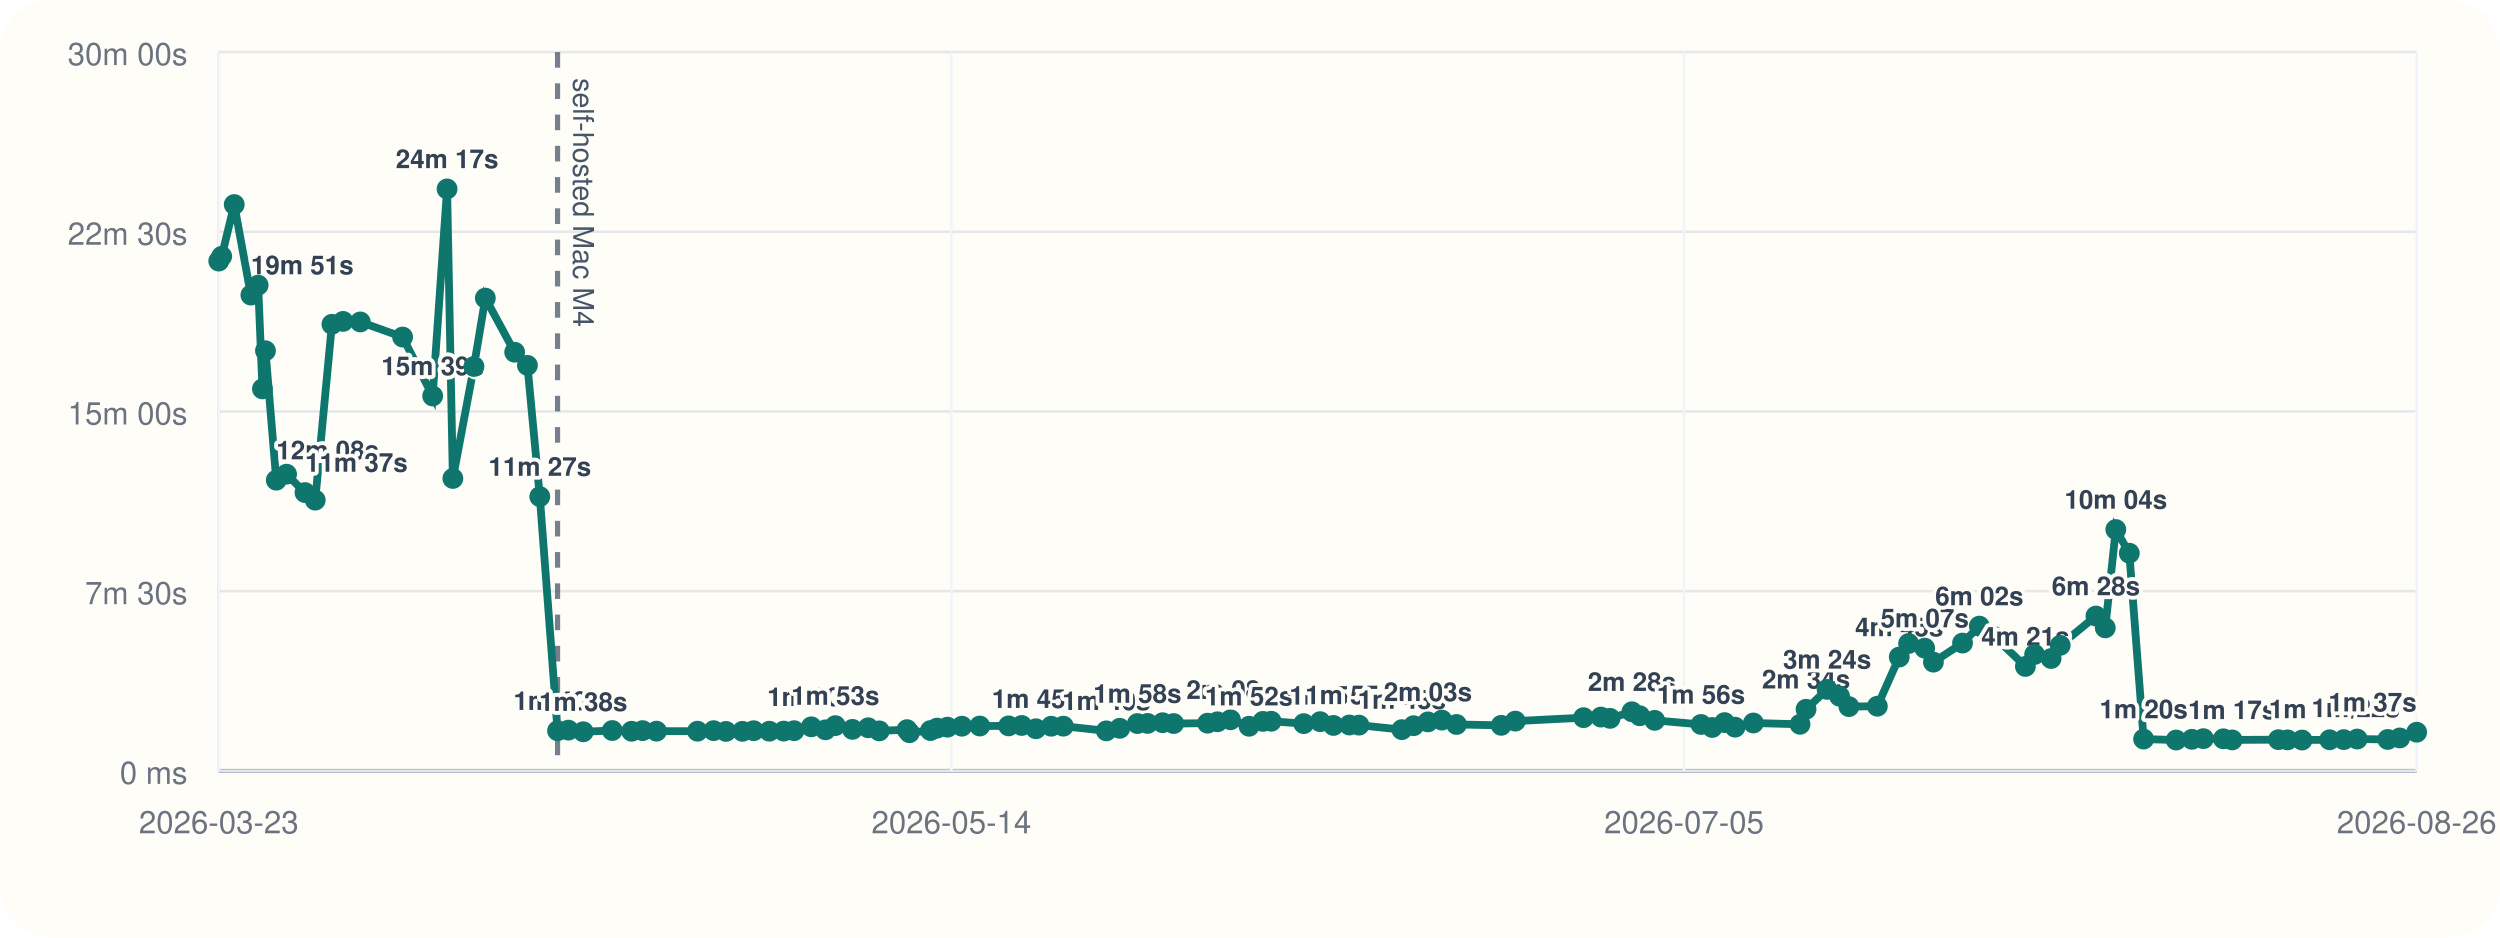
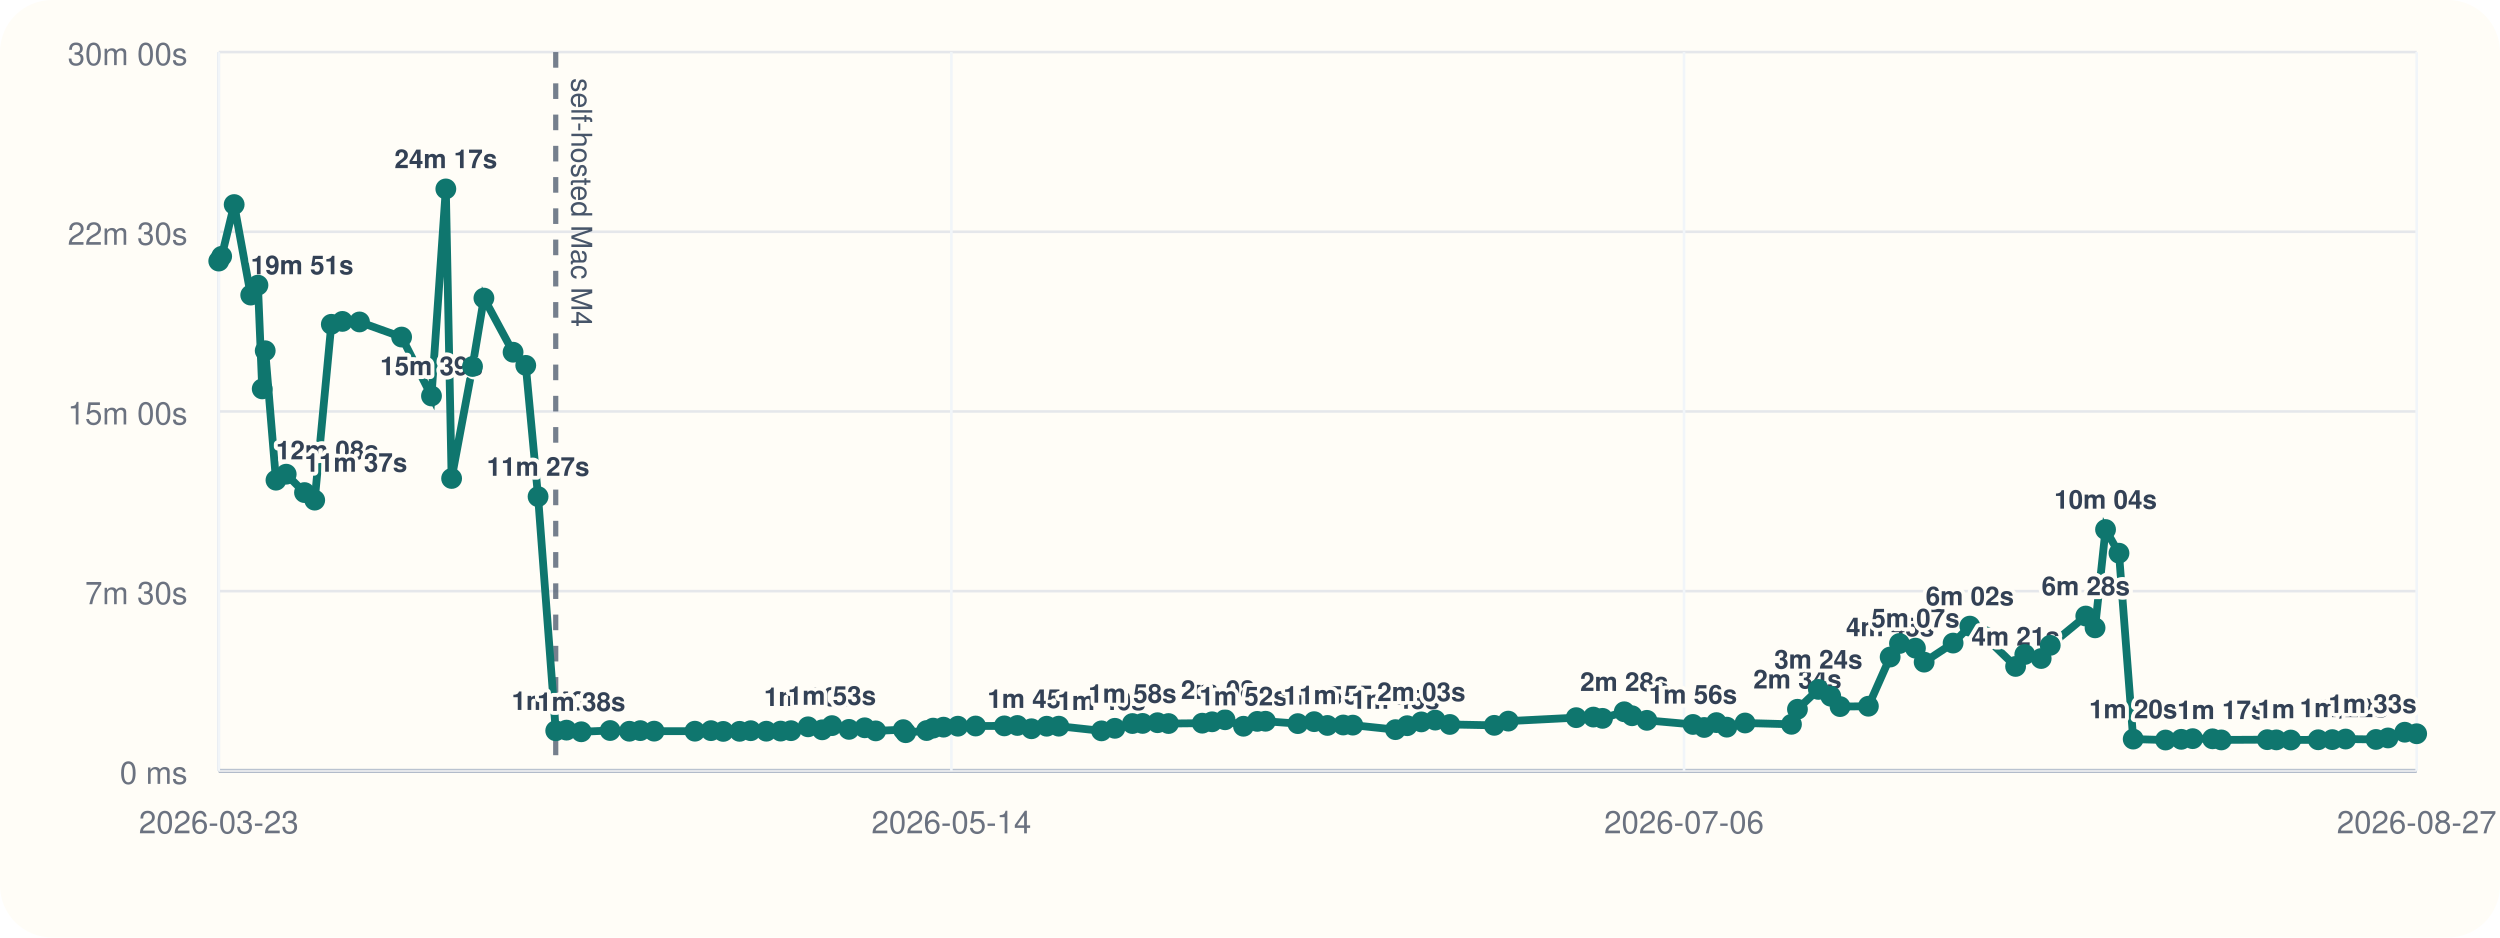
<svg xmlns="http://www.w3.org/2000/svg" viewBox="0 0 960 360">
  <rect width="960" height="360" rx="20" fill="#fffdf7" />
  <line x1="84" y1="296" x2="928" y2="296" stroke="#cbd5e1" stroke-width="1" />
  <line x1="84" y1="20" x2="84" y2="296" stroke="#cbd5e1" stroke-width="1" />
  <line x1="84" y1="296.00" x2="928" y2="296.00" stroke="#94a3b8" stroke-width="1.5" />
  <line x1="84" y1="296.00" x2="928" y2="296.00" stroke="#e5e7eb" stroke-width="1" />
  <text x="72" y="301.00" text-anchor="end" font-size="12" font-family="Helvetica, Arial, sans-serif" fill="#6b7280">0 ms</text>
  <line x1="84" y1="227.00" x2="928" y2="227.00" stroke="#e5e7eb" stroke-width="1" />
  <text x="72" y="232.00" text-anchor="end" font-size="12" font-family="Helvetica, Arial, sans-serif" fill="#6b7280">7m 30s</text>
  <line x1="84" y1="158.00" x2="928" y2="158.00" stroke="#e5e7eb" stroke-width="1" />
  <text x="72" y="163.00" text-anchor="end" font-size="12" font-family="Helvetica, Arial, sans-serif" fill="#6b7280">15m 00s</text>
  <line x1="84" y1="89.00" x2="928" y2="89.00" stroke="#e5e7eb" stroke-width="1" />
  <text x="72" y="94.00" text-anchor="end" font-size="12" font-family="Helvetica, Arial, sans-serif" fill="#6b7280">22m 30s</text>
  <line x1="84" y1="20.00" x2="928" y2="20.00" stroke="#e5e7eb" stroke-width="1" />
  <text x="72" y="25.00" text-anchor="end" font-size="12" font-family="Helvetica, Arial, sans-serif" fill="#6b7280">30m 00s</text>
  <line x1="84.00" y1="20" x2="84.00" y2="296" stroke="#f1f5f9" stroke-width="1" />
  <text x="84.00" y="320" text-anchor="middle" font-size="12" font-family="Helvetica, Arial, sans-serif" fill="#6b7280">2026-03-23</text>
  <line x1="365.33" y1="20" x2="365.33" y2="296" stroke="#f1f5f9" stroke-width="1" />
  <text x="365.33" y="320" text-anchor="middle" font-size="12" font-family="Helvetica, Arial, sans-serif" fill="#6b7280">2026-05-14</text>
  <line x1="646.67" y1="20" x2="646.67" y2="296" stroke="#f1f5f9" stroke-width="1" />
-   <text x="646.67" y="320" text-anchor="middle" font-size="12" font-family="Helvetica, Arial, sans-serif" fill="#6b7280">2026-07-05</text>
+   <text x="646.67" y="320" text-anchor="middle" font-size="12" font-family="Helvetica, Arial, sans-serif" fill="#6b7280">2026-07-06</text>
  <line x1="928.00" y1="20" x2="928.00" y2="296" stroke="#f1f5f9" stroke-width="1" />
-   <text x="928.00" y="320" text-anchor="middle" font-size="12" font-family="Helvetica, Arial, sans-serif" fill="#6b7280">2026-08-26</text>
-   <line x1="214.10" y1="20" x2="214.10" y2="296" stroke="#475569" stroke-width="2" stroke-dasharray="6 6" opacity="0.75" />
-   <text x="220.10" y="30" transform="rotate(90 220.10 30)" font-size="11" font-family="Helvetica, Arial, sans-serif" fill="#475569">self-hosted Mac M4</text>
-   <polyline fill="none" stroke="#0f766e" stroke-width="3" points="84.00,100.25 85.13,98.43 89.95,78.55 96.34,113.31 99.13,109.50 100.78,149.33 101.94,134.69 106.09,184.39 110.04,182.09 117.11,189.15 121.05,192.05 127.46,124.53 131.74,123.42 138.35,123.63 154.60,129.43 166.14,152.05 171.68,72.55 173.90,183.73 181.99,140.73 186.37,114.47 197.63,135.25 202.53,140.30 207.28,190.70 214.10,280.61 218.27,280.37 223.97,281.00 235.11,280.52 242.54,280.80 246.76,280.56 252.10,280.76 267.83,280.78 274.04,280.57 278.78,280.86 285.10,280.83 289.41,280.59 295.42,280.78 300.94,280.74 304.93,280.58 311.54,279.10 316.99,280.25 320.76,278.64 327.34,280.08 333.40,279.47 337.65,280.66 348.28,280.19 349.22,281.36 357.30,280.53 359.81,279.60 363.83,279.23 369.38,278.86 376.23,278.79 387.31,278.74 392.34,278.58 397.79,279.84 403.67,278.87 408.33,278.85 424.83,280.65 429.99,279.67 436.76,277.84 440.69,277.79 446.45,277.52 450.70,277.84 463.71,277.70 467.52,277.17 472.52,276.39 479.64,278.88 484.96,277.01 488.14,276.96 500.63,277.87 506.93,277.12 512.06,278.57 518.15,278.40 521.85,278.45 538.31,280.18 542.84,278.67 548.32,277.21 553.67,276.52 559.30,278.19 576.47,278.53 581.88,276.91 608.09,275.58 614.73,275.36 618.26,275.85 626.65,273.32 629.66,274.85 635.40,276.61 653.18,278.19 657.50,279.35 662.24,277.48 666.26,279.23 673.30,277.63 691.21,278.13 693.52,272.36 701.61,264.73 706.38,267.35 709.98,271.33 720.90,271.19 729.31,252.30 732.91,247.10 739.08,248.89 742.43,254.26 753.61,246.94 760.07,240.43 765.78,244.42 777.75,255.91 781.29,251.32 787.62,252.87 791.12,247.81 804.84,236.56 808.42,241.09 812.47,203.34 817.66,212.43 823.15,283.81 835.64,284.17 841.70,283.90 846.11,283.64 853.77,283.70 857.16,284.13 874.92,284.03 878.43,284.11 883.99,284.17 894.58,284.07 900.01,284.01 905.17,283.79 916.89,283.95 921.52,283.37 928.00,281.17" />
+   <text x="928.00" y="320" text-anchor="middle" font-size="12" font-family="Helvetica, Arial, sans-serif" fill="#6b7280">2026-08-27</text>
+   <line x1="213.40" y1="20" x2="213.40" y2="296" stroke="#475569" stroke-width="2" stroke-dasharray="6 6" opacity="0.75" />
+   <text x="219.40" y="30" transform="rotate(90 219.40 30)" font-size="11" font-family="Helvetica, Arial, sans-serif" fill="#475569">self-hosted Mac M4</text>
+   <polyline fill="none" stroke="#0f766e" stroke-width="3" points="84.00,100.25 85.12,98.43 89.92,78.55 96.28,113.31 99.05,109.50 100.69,149.33 101.84,134.69 105.97,184.39 109.90,182.09 116.93,189.15 120.85,192.05 127.23,124.53 131.48,123.42 138.05,123.63 154.22,129.43 165.69,152.05 171.20,72.55 173.42,183.73 181.45,140.73 185.82,114.47 197.02,135.25 201.89,140.30 206.62,190.70 213.40,280.61 217.54,280.37 223.21,281.00 234.29,280.52 241.68,280.80 245.88,280.56 251.19,280.76 266.84,280.78 273.01,280.57 277.73,280.86 284.01,280.83 288.29,280.59 294.27,280.78 299.77,280.74 303.74,280.58 310.30,279.10 315.73,280.25 319.47,278.64 326.02,280.08 332.05,279.47 336.28,280.66 346.85,280.19 347.79,281.36 355.82,280.53 358.32,279.60 362.31,279.23 367.83,278.86 374.64,278.79 385.66,278.74 390.67,278.58 396.09,279.84 401.94,278.87 406.58,278.85 422.98,280.65 428.12,279.67 434.85,277.84 438.76,277.79 444.49,277.52 448.72,277.84 461.66,277.70 465.45,277.17 470.42,276.39 477.50,278.88 482.79,277.01 485.95,276.96 498.37,277.87 504.64,277.12 509.74,278.57 515.80,278.40 519.48,278.45 535.85,280.18 540.36,278.67 545.80,277.21 551.12,276.52 556.73,278.19 573.80,278.53 579.19,276.91 605.26,275.58 611.86,275.36 615.37,275.85 623.71,273.32 626.71,274.85 632.41,276.61 650.10,278.19 654.40,279.35 659.11,277.48 663.11,279.23 670.11,277.63 687.92,278.13 690.22,272.36 698.26,264.73 703.01,267.35 706.59,271.33 717.46,271.19 725.82,252.30 729.40,247.10 735.53,248.89 738.87,254.26 749.99,246.94 756.42,240.43 762.09,244.42 773.99,255.91 777.52,251.32 783.81,252.87 787.29,247.81 800.94,236.56 804.50,241.09 808.53,203.34 813.69,212.43 819.15,283.81 831.57,284.17 837.60,283.90 841.99,283.64 849.60,283.70 852.98,284.13 870.64,284.03 874.13,284.11 879.66,284.17 890.19,284.07 895.59,284.01 900.72,283.79 912.38,283.95 916.99,283.37 923.43,281.17 928.00,281.76" />
  <circle cx="84.00" cy="100.25" r="4" fill="#0f766e" />
-   <circle cx="85.13" cy="98.43" r="4" fill="#0f766e" />
-   <circle cx="89.95" cy="78.55" r="4" fill="#0f766e" />
-   <circle cx="96.34" cy="113.31" r="4" fill="#0f766e" />
-   <text x="96.34" y="105.31" text-anchor="start" font-size="10" font-family="Helvetica, Arial, sans-serif" font-weight="600" paint-order="stroke" stroke="#fffdf7" stroke-width="3" stroke-linejoin="round" fill="#334155">19m 51s</text>
-   <circle cx="99.13" cy="109.50" r="4" fill="#0f766e" />
-   <circle cx="100.78" cy="149.33" r="4" fill="#0f766e" />
-   <circle cx="101.94" cy="134.69" r="4" fill="#0f766e" />
-   <circle cx="106.09" cy="184.39" r="4" fill="#0f766e" />
-   <text x="106.09" y="176.39" text-anchor="start" font-size="10" font-family="Helvetica, Arial, sans-serif" font-weight="600" paint-order="stroke" stroke="#fffdf7" stroke-width="3" stroke-linejoin="round" fill="#334155">12m 08s</text>
-   <circle cx="110.04" cy="182.09" r="4" fill="#0f766e" />
-   <circle cx="117.11" cy="189.15" r="4" fill="#0f766e" />
-   <text x="117.11" y="181.15" text-anchor="start" font-size="10" font-family="Helvetica, Arial, sans-serif" font-weight="600" paint-order="stroke" stroke="#fffdf7" stroke-width="3" stroke-linejoin="round" fill="#334155">11m 37s</text>
-   <circle cx="121.05" cy="192.05" r="4" fill="#0f766e" />
-   <circle cx="127.46" cy="124.53" r="4" fill="#0f766e" />
-   <circle cx="131.74" cy="123.42" r="4" fill="#0f766e" />
-   <circle cx="138.35" cy="123.63" r="4" fill="#0f766e" />
-   <circle cx="154.60" cy="129.43" r="4" fill="#0f766e" />
-   <circle cx="166.14" cy="152.05" r="4" fill="#0f766e" />
-   <text x="166.14" y="144.05" text-anchor="middle" font-size="10" font-family="Helvetica, Arial, sans-serif" font-weight="600" paint-order="stroke" stroke="#fffdf7" stroke-width="3" stroke-linejoin="round" fill="#334155">15m 39s</text>
-   <circle cx="171.68" cy="72.55" r="4" fill="#0f766e" />
-   <text x="171.68" y="64.55" text-anchor="middle" font-size="10" font-family="Helvetica, Arial, sans-serif" font-weight="600" paint-order="stroke" stroke="#fffdf7" stroke-width="3" stroke-linejoin="round" fill="#334155">24m 17s</text>
-   <circle cx="173.90" cy="183.73" r="4" fill="#0f766e" />
-   <circle cx="181.99" cy="140.73" r="4" fill="#0f766e" />
-   <circle cx="186.37" cy="114.47" r="4" fill="#0f766e" />
-   <circle cx="197.63" cy="135.25" r="4" fill="#0f766e" />
-   <circle cx="202.53" cy="140.30" r="4" fill="#0f766e" />
-   <circle cx="207.28" cy="190.70" r="4" fill="#0f766e" />
-   <text x="207.28" y="182.70" text-anchor="middle" font-size="10" font-family="Helvetica, Arial, sans-serif" font-weight="600" paint-order="stroke" stroke="#fffdf7" stroke-width="3" stroke-linejoin="round" fill="#334155">11m 27s</text>
-   <circle cx="214.10" cy="280.61" r="4" fill="#0f766e" />
-   <text x="214.10" y="272.61" text-anchor="middle" font-size="10" font-family="Helvetica, Arial, sans-serif" font-weight="600" paint-order="stroke" stroke="#fffdf7" stroke-width="3" stroke-linejoin="round" fill="#334155">1m 40s</text>
-   <circle cx="218.27" cy="280.37" r="4" fill="#0f766e" />
-   <circle cx="223.97" cy="281.00" r="4" fill="#0f766e" />
-   <text x="223.97" y="273.00" text-anchor="middle" font-size="10" font-family="Helvetica, Arial, sans-serif" font-weight="600" paint-order="stroke" stroke="#fffdf7" stroke-width="3" stroke-linejoin="round" fill="#334155">1m 38s</text>
-   <circle cx="235.11" cy="280.52" r="4" fill="#0f766e" />
-   <circle cx="242.54" cy="280.80" r="4" fill="#0f766e" />
-   <circle cx="246.76" cy="280.56" r="4" fill="#0f766e" />
-   <circle cx="252.10" cy="280.76" r="4" fill="#0f766e" />
-   <circle cx="267.83" cy="280.78" r="4" fill="#0f766e" />
-   <circle cx="274.04" cy="280.57" r="4" fill="#0f766e" />
-   <circle cx="278.78" cy="280.86" r="4" fill="#0f766e" />
-   <circle cx="285.10" cy="280.83" r="4" fill="#0f766e" />
-   <circle cx="289.41" cy="280.59" r="4" fill="#0f766e" />
-   <circle cx="295.42" cy="280.78" r="4" fill="#0f766e" />
-   <circle cx="300.94" cy="280.74" r="4" fill="#0f766e" />
-   <circle cx="304.93" cy="280.58" r="4" fill="#0f766e" />
-   <circle cx="311.54" cy="279.10" r="4" fill="#0f766e" />
-   <text x="311.54" y="271.10" text-anchor="middle" font-size="10" font-family="Helvetica, Arial, sans-serif" font-weight="600" paint-order="stroke" stroke="#fffdf7" stroke-width="3" stroke-linejoin="round" fill="#334155">1m 50s</text>
-   <circle cx="316.99" cy="280.25" r="4" fill="#0f766e" />
-   <circle cx="320.76" cy="278.64" r="4" fill="#0f766e" />
-   <text x="320.76" y="270.64" text-anchor="middle" font-size="10" font-family="Helvetica, Arial, sans-serif" font-weight="600" paint-order="stroke" stroke="#fffdf7" stroke-width="3" stroke-linejoin="round" fill="#334155">1m 53s</text>
-   <circle cx="327.34" cy="280.08" r="4" fill="#0f766e" />
-   <circle cx="333.40" cy="279.47" r="4" fill="#0f766e" />
-   <circle cx="337.65" cy="280.66" r="4" fill="#0f766e" />
-   <circle cx="348.28" cy="280.19" r="4" fill="#0f766e" />
-   <circle cx="349.22" cy="281.36" r="4" fill="#0f766e" />
-   <circle cx="357.30" cy="280.53" r="4" fill="#0f766e" />
-   <circle cx="359.81" cy="279.60" r="4" fill="#0f766e" />
-   <circle cx="363.83" cy="279.23" r="4" fill="#0f766e" />
-   <circle cx="369.38" cy="278.86" r="4" fill="#0f766e" />
-   <circle cx="376.23" cy="278.79" r="4" fill="#0f766e" />
-   <circle cx="387.31" cy="278.74" r="4" fill="#0f766e" />
-   <circle cx="392.34" cy="278.58" r="4" fill="#0f766e" />
-   <circle cx="397.79" cy="279.84" r="4" fill="#0f766e" />
-   <text x="397.79" y="271.84" text-anchor="middle" font-size="10" font-family="Helvetica, Arial, sans-serif" font-weight="600" paint-order="stroke" stroke="#fffdf7" stroke-width="3" stroke-linejoin="round" fill="#334155">1m 45s</text>
-   <circle cx="403.67" cy="278.87" r="4" fill="#0f766e" />
-   <circle cx="408.33" cy="278.85" r="4" fill="#0f766e" />
-   <circle cx="424.83" cy="280.65" r="4" fill="#0f766e" />
-   <text x="424.83" y="272.65" text-anchor="middle" font-size="10" font-family="Helvetica, Arial, sans-serif" font-weight="600" paint-order="stroke" stroke="#fffdf7" stroke-width="3" stroke-linejoin="round" fill="#334155">1m 40s</text>
-   <circle cx="429.99" cy="279.67" r="4" fill="#0f766e" />
-   <circle cx="436.76" cy="277.84" r="4" fill="#0f766e" />
-   <text x="436.76" y="269.84" text-anchor="middle" font-size="10" font-family="Helvetica, Arial, sans-serif" font-weight="600" paint-order="stroke" stroke="#fffdf7" stroke-width="3" stroke-linejoin="round" fill="#334155">1m 58s</text>
-   <circle cx="440.69" cy="277.79" r="4" fill="#0f766e" />
-   <circle cx="446.45" cy="277.52" r="4" fill="#0f766e" />
-   <circle cx="450.70" cy="277.84" r="4" fill="#0f766e" />
-   <circle cx="463.71" cy="277.70" r="4" fill="#0f766e" />
-   <circle cx="467.52" cy="277.17" r="4" fill="#0f766e" />
-   <circle cx="472.52" cy="276.39" r="4" fill="#0f766e" />
-   <text x="472.52" y="268.39" text-anchor="middle" font-size="10" font-family="Helvetica, Arial, sans-serif" font-weight="600" paint-order="stroke" stroke="#fffdf7" stroke-width="3" stroke-linejoin="round" fill="#334155">2m 08s</text>
-   <circle cx="479.64" cy="278.88" r="4" fill="#0f766e" />
-   <text x="479.64" y="270.88" text-anchor="middle" font-size="10" font-family="Helvetica, Arial, sans-serif" font-weight="600" paint-order="stroke" stroke="#fffdf7" stroke-width="3" stroke-linejoin="round" fill="#334155">1m 52s</text>
-   <circle cx="484.96" cy="277.01" r="4" fill="#0f766e" />
-   <circle cx="488.14" cy="276.96" r="4" fill="#0f766e" />
-   <circle cx="500.63" cy="277.87" r="4" fill="#0f766e" />
-   <circle cx="506.93" cy="277.12" r="4" fill="#0f766e" />
-   <circle cx="512.06" cy="278.57" r="4" fill="#0f766e" />
-   <text x="512.06" y="270.57" text-anchor="middle" font-size="10" font-family="Helvetica, Arial, sans-serif" font-weight="600" paint-order="stroke" stroke="#fffdf7" stroke-width="3" stroke-linejoin="round" fill="#334155">1m 54s</text>
-   <circle cx="518.15" cy="278.40" r="4" fill="#0f766e" />
-   <text x="518.15" y="270.40" text-anchor="middle" font-size="10" font-family="Helvetica, Arial, sans-serif" font-weight="600" paint-order="stroke" stroke="#fffdf7" stroke-width="3" stroke-linejoin="round" fill="#334155">1m 55s</text>
-   <circle cx="521.85" cy="278.45" r="4" fill="#0f766e" />
-   <circle cx="538.31" cy="280.18" r="4" fill="#0f766e" />
-   <text x="538.31" y="272.18" text-anchor="middle" font-size="10" font-family="Helvetica, Arial, sans-serif" font-weight="600" paint-order="stroke" stroke="#fffdf7" stroke-width="3" stroke-linejoin="round" fill="#334155">1m 43s</text>
-   <circle cx="542.84" cy="278.67" r="4" fill="#0f766e" />
-   <circle cx="548.32" cy="277.21" r="4" fill="#0f766e" />
-   <text x="548.32" y="269.21" text-anchor="middle" font-size="10" font-family="Helvetica, Arial, sans-serif" font-weight="600" paint-order="stroke" stroke="#fffdf7" stroke-width="3" stroke-linejoin="round" fill="#334155">2m 03s</text>
-   <circle cx="553.67" cy="276.52" r="4" fill="#0f766e" />
-   <circle cx="559.30" cy="278.19" r="4" fill="#0f766e" />
-   <circle cx="576.47" cy="278.53" r="4" fill="#0f766e" />
-   <circle cx="581.88" cy="276.91" r="4" fill="#0f766e" />
-   <circle cx="608.09" cy="275.58" r="4" fill="#0f766e" />
-   <circle cx="614.73" cy="275.36" r="4" fill="#0f766e" />
-   <circle cx="618.26" cy="275.85" r="4" fill="#0f766e" />
-   <circle cx="626.65" cy="273.32" r="4" fill="#0f766e" />
-   <text x="626.65" y="265.32" text-anchor="middle" font-size="10" font-family="Helvetica, Arial, sans-serif" font-weight="600" paint-order="stroke" stroke="#fffdf7" stroke-width="3" stroke-linejoin="round" fill="#334155">2m 28s</text>
-   <circle cx="629.66" cy="274.85" r="4" fill="#0f766e" />
-   <circle cx="635.40" cy="276.61" r="4" fill="#0f766e" />
-   <circle cx="653.18" cy="278.19" r="4" fill="#0f766e" />
-   <text x="653.18" y="270.19" text-anchor="middle" font-size="10" font-family="Helvetica, Arial, sans-serif" font-weight="600" paint-order="stroke" stroke="#fffdf7" stroke-width="3" stroke-linejoin="round" fill="#334155">1m 56s</text>
-   <circle cx="657.50" cy="279.35" r="4" fill="#0f766e" />
-   <circle cx="662.24" cy="277.48" r="4" fill="#0f766e" />
-   <circle cx="666.26" cy="279.23" r="4" fill="#0f766e" />
-   <circle cx="673.30" cy="277.63" r="4" fill="#0f766e" />
-   <circle cx="691.21" cy="278.13" r="4" fill="#0f766e" />
-   <circle cx="693.52" cy="272.36" r="4" fill="#0f766e" />
-   <text x="693.52" y="264.36" text-anchor="middle" font-size="10" font-family="Helvetica, Arial, sans-serif" font-weight="600" paint-order="stroke" stroke="#fffdf7" stroke-width="3" stroke-linejoin="round" fill="#334155">2m 34s</text>
-   <circle cx="701.61" cy="264.73" r="4" fill="#0f766e" />
-   <text x="701.61" y="256.73" text-anchor="middle" font-size="10" font-family="Helvetica, Arial, sans-serif" font-weight="600" paint-order="stroke" stroke="#fffdf7" stroke-width="3" stroke-linejoin="round" fill="#334155">3m 24s</text>
-   <circle cx="706.38" cy="267.35" r="4" fill="#0f766e" />
-   <circle cx="709.98" cy="271.33" r="4" fill="#0f766e" />
-   <circle cx="720.90" cy="271.19" r="4" fill="#0f766e" />
-   <circle cx="729.31" cy="252.30" r="4" fill="#0f766e" />
-   <text x="729.31" y="244.30" text-anchor="middle" font-size="10" font-family="Helvetica, Arial, sans-serif" font-weight="600" paint-order="stroke" stroke="#fffdf7" stroke-width="3" stroke-linejoin="round" fill="#334155">4m 45s</text>
-   <circle cx="732.91" cy="247.10" r="4" fill="#0f766e" />
-   <circle cx="739.08" cy="248.89" r="4" fill="#0f766e" />
-   <text x="739.08" y="240.89" text-anchor="middle" font-size="10" font-family="Helvetica, Arial, sans-serif" font-weight="600" paint-order="stroke" stroke="#fffdf7" stroke-width="3" stroke-linejoin="round" fill="#334155">5m 07s</text>
-   <circle cx="742.43" cy="254.26" r="4" fill="#0f766e" />
-   <circle cx="753.61" cy="246.94" r="4" fill="#0f766e" />
-   <circle cx="760.07" cy="240.43" r="4" fill="#0f766e" />
-   <text x="760.07" y="232.43" text-anchor="middle" font-size="10" font-family="Helvetica, Arial, sans-serif" font-weight="600" paint-order="stroke" stroke="#fffdf7" stroke-width="3" stroke-linejoin="round" fill="#334155">6m 02s</text>
-   <circle cx="765.78" cy="244.42" r="4" fill="#0f766e" />
-   <circle cx="777.75" cy="255.91" r="4" fill="#0f766e" />
-   <text x="777.75" y="247.91" text-anchor="middle" font-size="10" font-family="Helvetica, Arial, sans-serif" font-weight="600" paint-order="stroke" stroke="#fffdf7" stroke-width="3" stroke-linejoin="round" fill="#334155">4m 21s</text>
-   <circle cx="781.29" cy="251.32" r="4" fill="#0f766e" />
-   <circle cx="787.62" cy="252.87" r="4" fill="#0f766e" />
-   <circle cx="791.12" cy="247.81" r="4" fill="#0f766e" />
-   <circle cx="804.84" cy="236.56" r="4" fill="#0f766e" />
-   <text x="804.84" y="228.56" text-anchor="middle" font-size="10" font-family="Helvetica, Arial, sans-serif" font-weight="600" paint-order="stroke" stroke="#fffdf7" stroke-width="3" stroke-linejoin="round" fill="#334155">6m 28s</text>
-   <circle cx="808.42" cy="241.09" r="4" fill="#0f766e" />
-   <circle cx="812.47" cy="203.34" r="4" fill="#0f766e" />
-   <text x="812.47" y="195.34" text-anchor="middle" font-size="10" font-family="Helvetica, Arial, sans-serif" font-weight="600" paint-order="stroke" stroke="#fffdf7" stroke-width="3" stroke-linejoin="round" fill="#334155">10m 04s</text>
-   <circle cx="817.66" cy="212.43" r="4" fill="#0f766e" />
-   <circle cx="823.15" cy="283.81" r="4" fill="#0f766e" />
-   <text x="823.15" y="275.81" text-anchor="middle" font-size="10" font-family="Helvetica, Arial, sans-serif" font-weight="600" paint-order="stroke" stroke="#fffdf7" stroke-width="3" stroke-linejoin="round" fill="#334155">1m 20s</text>
-   <circle cx="835.64" cy="284.17" r="4" fill="#0f766e" />
-   <circle cx="841.70" cy="283.90" r="4" fill="#0f766e" />
-   <circle cx="846.11" cy="283.64" r="4" fill="#0f766e" />
-   <circle cx="853.77" cy="283.70" r="4" fill="#0f766e" />
-   <circle cx="857.16" cy="284.13" r="4" fill="#0f766e" />
-   <text x="857.16" y="276.13" text-anchor="middle" font-size="10" font-family="Helvetica, Arial, sans-serif" font-weight="600" paint-order="stroke" stroke="#fffdf7" stroke-width="3" stroke-linejoin="round" fill="#334155">1m 17s</text>
-   <circle cx="874.92" cy="284.03" r="4" fill="#0f766e" />
-   <circle cx="878.43" cy="284.11" r="4" fill="#0f766e" />
-   <circle cx="883.99" cy="284.17" r="4" fill="#0f766e" />
-   <circle cx="894.58" cy="284.07" r="4" fill="#0f766e" />
-   <circle cx="900.01" cy="284.01" r="4" fill="#0f766e" />
-   <circle cx="905.17" cy="283.79" r="4" fill="#0f766e" />
-   <text x="905.17" y="275.79" text-anchor="end" font-size="10" font-family="Helvetica, Arial, sans-serif" font-weight="600" paint-order="stroke" stroke="#fffdf7" stroke-width="3" stroke-linejoin="round" fill="#334155">1m 20s</text>
-   <circle cx="916.89" cy="283.95" r="4" fill="#0f766e" />
-   <circle cx="921.52" cy="283.37" r="4" fill="#0f766e" />
-   <text x="921.52" y="275.37" text-anchor="end" font-size="10" font-family="Helvetica, Arial, sans-serif" font-weight="600" paint-order="stroke" stroke="#fffdf7" stroke-width="3" stroke-linejoin="round" fill="#334155">1m 22s</text>
-   <circle cx="928.00" cy="281.17" r="4" fill="#0f766e" />
-   <text x="928.00" y="273.17" text-anchor="end" font-size="10" font-family="Helvetica, Arial, sans-serif" font-weight="600" paint-order="stroke" stroke="#fffdf7" stroke-width="3" stroke-linejoin="round" fill="#334155">1m 37s</text>
+   <circle cx="85.12" cy="98.43" r="4" fill="#0f766e" />
+   <circle cx="89.92" cy="78.55" r="4" fill="#0f766e" />
+   <circle cx="96.28" cy="113.31" r="4" fill="#0f766e" />
+   <text x="96.28" y="105.31" text-anchor="start" font-size="10" font-family="Helvetica, Arial, sans-serif" font-weight="600" paint-order="stroke" stroke="#fffdf7" stroke-width="3" stroke-linejoin="round" fill="#334155">19m 51s</text>
+   <circle cx="99.05" cy="109.50" r="4" fill="#0f766e" />
+   <circle cx="100.69" cy="149.33" r="4" fill="#0f766e" />
+   <circle cx="101.84" cy="134.69" r="4" fill="#0f766e" />
+   <circle cx="105.97" cy="184.39" r="4" fill="#0f766e" />
+   <text x="105.97" y="176.39" text-anchor="start" font-size="10" font-family="Helvetica, Arial, sans-serif" font-weight="600" paint-order="stroke" stroke="#fffdf7" stroke-width="3" stroke-linejoin="round" fill="#334155">12m 08s</text>
+   <circle cx="109.90" cy="182.09" r="4" fill="#0f766e" />
+   <circle cx="116.93" cy="189.15" r="4" fill="#0f766e" />
+   <text x="116.93" y="181.15" text-anchor="start" font-size="10" font-family="Helvetica, Arial, sans-serif" font-weight="600" paint-order="stroke" stroke="#fffdf7" stroke-width="3" stroke-linejoin="round" fill="#334155">11m 37s</text>
+   <circle cx="120.85" cy="192.05" r="4" fill="#0f766e" />
+   <circle cx="127.23" cy="124.53" r="4" fill="#0f766e" />
+   <circle cx="131.48" cy="123.42" r="4" fill="#0f766e" />
+   <circle cx="138.05" cy="123.63" r="4" fill="#0f766e" />
+   <circle cx="154.22" cy="129.43" r="4" fill="#0f766e" />
+   <circle cx="165.69" cy="152.05" r="4" fill="#0f766e" />
+   <text x="165.69" y="144.05" text-anchor="middle" font-size="10" font-family="Helvetica, Arial, sans-serif" font-weight="600" paint-order="stroke" stroke="#fffdf7" stroke-width="3" stroke-linejoin="round" fill="#334155">15m 39s</text>
+   <circle cx="171.20" cy="72.55" r="4" fill="#0f766e" />
+   <text x="171.20" y="64.55" text-anchor="middle" font-size="10" font-family="Helvetica, Arial, sans-serif" font-weight="600" paint-order="stroke" stroke="#fffdf7" stroke-width="3" stroke-linejoin="round" fill="#334155">24m 17s</text>
+   <circle cx="173.42" cy="183.73" r="4" fill="#0f766e" />
+   <circle cx="181.45" cy="140.73" r="4" fill="#0f766e" />
+   <circle cx="185.82" cy="114.47" r="4" fill="#0f766e" />
+   <circle cx="197.02" cy="135.25" r="4" fill="#0f766e" />
+   <circle cx="201.89" cy="140.30" r="4" fill="#0f766e" />
+   <circle cx="206.62" cy="190.70" r="4" fill="#0f766e" />
+   <text x="206.62" y="182.70" text-anchor="middle" font-size="10" font-family="Helvetica, Arial, sans-serif" font-weight="600" paint-order="stroke" stroke="#fffdf7" stroke-width="3" stroke-linejoin="round" fill="#334155">11m 27s</text>
+   <circle cx="213.40" cy="280.61" r="4" fill="#0f766e" />
+   <text x="213.40" y="272.61" text-anchor="middle" font-size="10" font-family="Helvetica, Arial, sans-serif" font-weight="600" paint-order="stroke" stroke="#fffdf7" stroke-width="3" stroke-linejoin="round" fill="#334155">1m 40s</text>
+   <circle cx="217.54" cy="280.37" r="4" fill="#0f766e" />
+   <circle cx="223.21" cy="281.00" r="4" fill="#0f766e" />
+   <text x="223.21" y="273.00" text-anchor="middle" font-size="10" font-family="Helvetica, Arial, sans-serif" font-weight="600" paint-order="stroke" stroke="#fffdf7" stroke-width="3" stroke-linejoin="round" fill="#334155">1m 38s</text>
+   <circle cx="234.29" cy="280.52" r="4" fill="#0f766e" />
+   <circle cx="241.68" cy="280.80" r="4" fill="#0f766e" />
+   <circle cx="245.88" cy="280.56" r="4" fill="#0f766e" />
+   <circle cx="251.19" cy="280.76" r="4" fill="#0f766e" />
+   <circle cx="266.84" cy="280.78" r="4" fill="#0f766e" />
+   <circle cx="273.01" cy="280.57" r="4" fill="#0f766e" />
+   <circle cx="277.73" cy="280.86" r="4" fill="#0f766e" />
+   <circle cx="284.01" cy="280.83" r="4" fill="#0f766e" />
+   <circle cx="288.29" cy="280.59" r="4" fill="#0f766e" />
+   <circle cx="294.27" cy="280.78" r="4" fill="#0f766e" />
+   <circle cx="299.77" cy="280.74" r="4" fill="#0f766e" />
+   <circle cx="303.74" cy="280.58" r="4" fill="#0f766e" />
+   <circle cx="310.30" cy="279.10" r="4" fill="#0f766e" />
+   <text x="310.30" y="271.10" text-anchor="middle" font-size="10" font-family="Helvetica, Arial, sans-serif" font-weight="600" paint-order="stroke" stroke="#fffdf7" stroke-width="3" stroke-linejoin="round" fill="#334155">1m 50s</text>
+   <circle cx="315.73" cy="280.25" r="4" fill="#0f766e" />
+   <circle cx="319.47" cy="278.64" r="4" fill="#0f766e" />
+   <text x="319.47" y="270.64" text-anchor="middle" font-size="10" font-family="Helvetica, Arial, sans-serif" font-weight="600" paint-order="stroke" stroke="#fffdf7" stroke-width="3" stroke-linejoin="round" fill="#334155">1m 53s</text>
+   <circle cx="326.02" cy="280.08" r="4" fill="#0f766e" />
+   <circle cx="332.05" cy="279.47" r="4" fill="#0f766e" />
+   <circle cx="336.28" cy="280.66" r="4" fill="#0f766e" />
+   <circle cx="346.85" cy="280.19" r="4" fill="#0f766e" />
+   <circle cx="347.79" cy="281.36" r="4" fill="#0f766e" />
+   <circle cx="355.82" cy="280.53" r="4" fill="#0f766e" />
+   <circle cx="358.32" cy="279.60" r="4" fill="#0f766e" />
+   <circle cx="362.31" cy="279.23" r="4" fill="#0f766e" />
+   <circle cx="367.83" cy="278.86" r="4" fill="#0f766e" />
+   <circle cx="374.64" cy="278.79" r="4" fill="#0f766e" />
+   <circle cx="385.66" cy="278.74" r="4" fill="#0f766e" />
+   <circle cx="390.67" cy="278.58" r="4" fill="#0f766e" />
+   <circle cx="396.09" cy="279.84" r="4" fill="#0f766e" />
+   <text x="396.09" y="271.84" text-anchor="middle" font-size="10" font-family="Helvetica, Arial, sans-serif" font-weight="600" paint-order="stroke" stroke="#fffdf7" stroke-width="3" stroke-linejoin="round" fill="#334155">1m 45s</text>
+   <circle cx="401.94" cy="278.87" r="4" fill="#0f766e" />
+   <circle cx="406.58" cy="278.85" r="4" fill="#0f766e" />
+   <circle cx="422.98" cy="280.65" r="4" fill="#0f766e" />
+   <text x="422.98" y="272.65" text-anchor="middle" font-size="10" font-family="Helvetica, Arial, sans-serif" font-weight="600" paint-order="stroke" stroke="#fffdf7" stroke-width="3" stroke-linejoin="round" fill="#334155">1m 40s</text>
+   <circle cx="428.12" cy="279.67" r="4" fill="#0f766e" />
+   <circle cx="434.85" cy="277.84" r="4" fill="#0f766e" />
+   <text x="434.85" y="269.84" text-anchor="middle" font-size="10" font-family="Helvetica, Arial, sans-serif" font-weight="600" paint-order="stroke" stroke="#fffdf7" stroke-width="3" stroke-linejoin="round" fill="#334155">1m 58s</text>
+   <circle cx="438.76" cy="277.79" r="4" fill="#0f766e" />
+   <circle cx="444.49" cy="277.52" r="4" fill="#0f766e" />
+   <circle cx="448.72" cy="277.84" r="4" fill="#0f766e" />
+   <circle cx="461.66" cy="277.70" r="4" fill="#0f766e" />
+   <circle cx="465.45" cy="277.17" r="4" fill="#0f766e" />
+   <circle cx="470.42" cy="276.39" r="4" fill="#0f766e" />
+   <text x="470.42" y="268.39" text-anchor="middle" font-size="10" font-family="Helvetica, Arial, sans-serif" font-weight="600" paint-order="stroke" stroke="#fffdf7" stroke-width="3" stroke-linejoin="round" fill="#334155">2m 08s</text>
+   <circle cx="477.50" cy="278.88" r="4" fill="#0f766e" />
+   <text x="477.50" y="270.88" text-anchor="middle" font-size="10" font-family="Helvetica, Arial, sans-serif" font-weight="600" paint-order="stroke" stroke="#fffdf7" stroke-width="3" stroke-linejoin="round" fill="#334155">1m 52s</text>
+   <circle cx="482.79" cy="277.01" r="4" fill="#0f766e" />
+   <circle cx="485.95" cy="276.96" r="4" fill="#0f766e" />
+   <circle cx="498.37" cy="277.87" r="4" fill="#0f766e" />
+   <circle cx="504.64" cy="277.12" r="4" fill="#0f766e" />
+   <circle cx="509.74" cy="278.57" r="4" fill="#0f766e" />
+   <text x="509.74" y="270.57" text-anchor="middle" font-size="10" font-family="Helvetica, Arial, sans-serif" font-weight="600" paint-order="stroke" stroke="#fffdf7" stroke-width="3" stroke-linejoin="round" fill="#334155">1m 54s</text>
+   <circle cx="515.80" cy="278.40" r="4" fill="#0f766e" />
+   <text x="515.80" y="270.40" text-anchor="middle" font-size="10" font-family="Helvetica, Arial, sans-serif" font-weight="600" paint-order="stroke" stroke="#fffdf7" stroke-width="3" stroke-linejoin="round" fill="#334155">1m 55s</text>
+   <circle cx="519.48" cy="278.45" r="4" fill="#0f766e" />
+   <circle cx="535.85" cy="280.18" r="4" fill="#0f766e" />
+   <text x="535.85" y="272.18" text-anchor="middle" font-size="10" font-family="Helvetica, Arial, sans-serif" font-weight="600" paint-order="stroke" stroke="#fffdf7" stroke-width="3" stroke-linejoin="round" fill="#334155">1m 43s</text>
+   <circle cx="540.36" cy="278.67" r="4" fill="#0f766e" />
+   <circle cx="545.80" cy="277.21" r="4" fill="#0f766e" />
+   <text x="545.80" y="269.21" text-anchor="middle" font-size="10" font-family="Helvetica, Arial, sans-serif" font-weight="600" paint-order="stroke" stroke="#fffdf7" stroke-width="3" stroke-linejoin="round" fill="#334155">2m 03s</text>
+   <circle cx="551.12" cy="276.52" r="4" fill="#0f766e" />
+   <circle cx="556.73" cy="278.19" r="4" fill="#0f766e" />
+   <circle cx="573.80" cy="278.53" r="4" fill="#0f766e" />
+   <circle cx="579.19" cy="276.91" r="4" fill="#0f766e" />
+   <circle cx="605.26" cy="275.58" r="4" fill="#0f766e" />
+   <circle cx="611.86" cy="275.36" r="4" fill="#0f766e" />
+   <circle cx="615.37" cy="275.85" r="4" fill="#0f766e" />
+   <circle cx="623.71" cy="273.32" r="4" fill="#0f766e" />
+   <text x="623.71" y="265.32" text-anchor="middle" font-size="10" font-family="Helvetica, Arial, sans-serif" font-weight="600" paint-order="stroke" stroke="#fffdf7" stroke-width="3" stroke-linejoin="round" fill="#334155">2m 28s</text>
+   <circle cx="626.71" cy="274.85" r="4" fill="#0f766e" />
+   <circle cx="632.41" cy="276.61" r="4" fill="#0f766e" />
+   <circle cx="650.10" cy="278.19" r="4" fill="#0f766e" />
+   <text x="650.10" y="270.19" text-anchor="middle" font-size="10" font-family="Helvetica, Arial, sans-serif" font-weight="600" paint-order="stroke" stroke="#fffdf7" stroke-width="3" stroke-linejoin="round" fill="#334155">1m 56s</text>
+   <circle cx="654.40" cy="279.35" r="4" fill="#0f766e" />
+   <circle cx="659.11" cy="277.48" r="4" fill="#0f766e" />
+   <circle cx="663.11" cy="279.23" r="4" fill="#0f766e" />
+   <circle cx="670.11" cy="277.63" r="4" fill="#0f766e" />
+   <circle cx="687.92" cy="278.13" r="4" fill="#0f766e" />
+   <circle cx="690.22" cy="272.36" r="4" fill="#0f766e" />
+   <text x="690.22" y="264.36" text-anchor="middle" font-size="10" font-family="Helvetica, Arial, sans-serif" font-weight="600" paint-order="stroke" stroke="#fffdf7" stroke-width="3" stroke-linejoin="round" fill="#334155">2m 34s</text>
+   <circle cx="698.26" cy="264.73" r="4" fill="#0f766e" />
+   <text x="698.26" y="256.73" text-anchor="middle" font-size="10" font-family="Helvetica, Arial, sans-serif" font-weight="600" paint-order="stroke" stroke="#fffdf7" stroke-width="3" stroke-linejoin="round" fill="#334155">3m 24s</text>
+   <circle cx="703.01" cy="267.35" r="4" fill="#0f766e" />
+   <circle cx="706.59" cy="271.33" r="4" fill="#0f766e" />
+   <circle cx="717.46" cy="271.19" r="4" fill="#0f766e" />
+   <circle cx="725.82" cy="252.30" r="4" fill="#0f766e" />
+   <text x="725.82" y="244.30" text-anchor="middle" font-size="10" font-family="Helvetica, Arial, sans-serif" font-weight="600" paint-order="stroke" stroke="#fffdf7" stroke-width="3" stroke-linejoin="round" fill="#334155">4m 45s</text>
+   <circle cx="729.40" cy="247.10" r="4" fill="#0f766e" />
+   <circle cx="735.53" cy="248.89" r="4" fill="#0f766e" />
+   <text x="735.53" y="240.89" text-anchor="middle" font-size="10" font-family="Helvetica, Arial, sans-serif" font-weight="600" paint-order="stroke" stroke="#fffdf7" stroke-width="3" stroke-linejoin="round" fill="#334155">5m 07s</text>
+   <circle cx="738.87" cy="254.26" r="4" fill="#0f766e" />
+   <circle cx="749.99" cy="246.94" r="4" fill="#0f766e" />
+   <circle cx="756.42" cy="240.43" r="4" fill="#0f766e" />
+   <text x="756.42" y="232.43" text-anchor="middle" font-size="10" font-family="Helvetica, Arial, sans-serif" font-weight="600" paint-order="stroke" stroke="#fffdf7" stroke-width="3" stroke-linejoin="round" fill="#334155">6m 02s</text>
+   <circle cx="762.09" cy="244.42" r="4" fill="#0f766e" />
+   <circle cx="773.99" cy="255.91" r="4" fill="#0f766e" />
+   <text x="773.99" y="247.91" text-anchor="middle" font-size="10" font-family="Helvetica, Arial, sans-serif" font-weight="600" paint-order="stroke" stroke="#fffdf7" stroke-width="3" stroke-linejoin="round" fill="#334155">4m 21s</text>
+   <circle cx="777.52" cy="251.32" r="4" fill="#0f766e" />
+   <circle cx="783.81" cy="252.87" r="4" fill="#0f766e" />
+   <circle cx="787.29" cy="247.81" r="4" fill="#0f766e" />
+   <circle cx="800.94" cy="236.56" r="4" fill="#0f766e" />
+   <text x="800.94" y="228.56" text-anchor="middle" font-size="10" font-family="Helvetica, Arial, sans-serif" font-weight="600" paint-order="stroke" stroke="#fffdf7" stroke-width="3" stroke-linejoin="round" fill="#334155">6m 28s</text>
+   <circle cx="804.50" cy="241.09" r="4" fill="#0f766e" />
+   <circle cx="808.53" cy="203.34" r="4" fill="#0f766e" />
+   <text x="808.53" y="195.34" text-anchor="middle" font-size="10" font-family="Helvetica, Arial, sans-serif" font-weight="600" paint-order="stroke" stroke="#fffdf7" stroke-width="3" stroke-linejoin="round" fill="#334155">10m 04s</text>
+   <circle cx="813.69" cy="212.43" r="4" fill="#0f766e" />
+   <circle cx="819.15" cy="283.81" r="4" fill="#0f766e" />
+   <text x="819.15" y="275.81" text-anchor="middle" font-size="10" font-family="Helvetica, Arial, sans-serif" font-weight="600" paint-order="stroke" stroke="#fffdf7" stroke-width="3" stroke-linejoin="round" fill="#334155">1m 20s</text>
+   <circle cx="831.57" cy="284.17" r="4" fill="#0f766e" />
+   <circle cx="837.60" cy="283.90" r="4" fill="#0f766e" />
+   <circle cx="841.99" cy="283.64" r="4" fill="#0f766e" />
+   <circle cx="849.60" cy="283.70" r="4" fill="#0f766e" />
+   <circle cx="852.98" cy="284.13" r="4" fill="#0f766e" />
+   <text x="852.98" y="276.13" text-anchor="middle" font-size="10" font-family="Helvetica, Arial, sans-serif" font-weight="600" paint-order="stroke" stroke="#fffdf7" stroke-width="3" stroke-linejoin="round" fill="#334155">1m 17s</text>
+   <circle cx="870.64" cy="284.03" r="4" fill="#0f766e" />
+   <circle cx="874.13" cy="284.11" r="4" fill="#0f766e" />
+   <circle cx="879.66" cy="284.17" r="4" fill="#0f766e" />
+   <circle cx="890.19" cy="284.07" r="4" fill="#0f766e" />
+   <circle cx="895.59" cy="284.01" r="4" fill="#0f766e" />
+   <circle cx="900.72" cy="283.79" r="4" fill="#0f766e" />
+   <text x="900.72" y="275.79" text-anchor="end" font-size="10" font-family="Helvetica, Arial, sans-serif" font-weight="600" paint-order="stroke" stroke="#fffdf7" stroke-width="3" stroke-linejoin="round" fill="#334155">1m 20s</text>
+   <circle cx="912.38" cy="283.95" r="4" fill="#0f766e" />
+   <circle cx="916.99" cy="283.37" r="4" fill="#0f766e" />
+   <text x="916.99" y="275.37" text-anchor="end" font-size="10" font-family="Helvetica, Arial, sans-serif" font-weight="600" paint-order="stroke" stroke="#fffdf7" stroke-width="3" stroke-linejoin="round" fill="#334155">1m 22s</text>
+   <circle cx="923.43" cy="281.17" r="4" fill="#0f766e" />
+   <circle cx="928.00" cy="281.76" r="4" fill="#0f766e" />
+   <text x="928.00" y="273.76" text-anchor="end" font-size="10" font-family="Helvetica, Arial, sans-serif" font-weight="600" paint-order="stroke" stroke="#fffdf7" stroke-width="3" stroke-linejoin="round" fill="#334155">1m 33s</text>
</svg>
